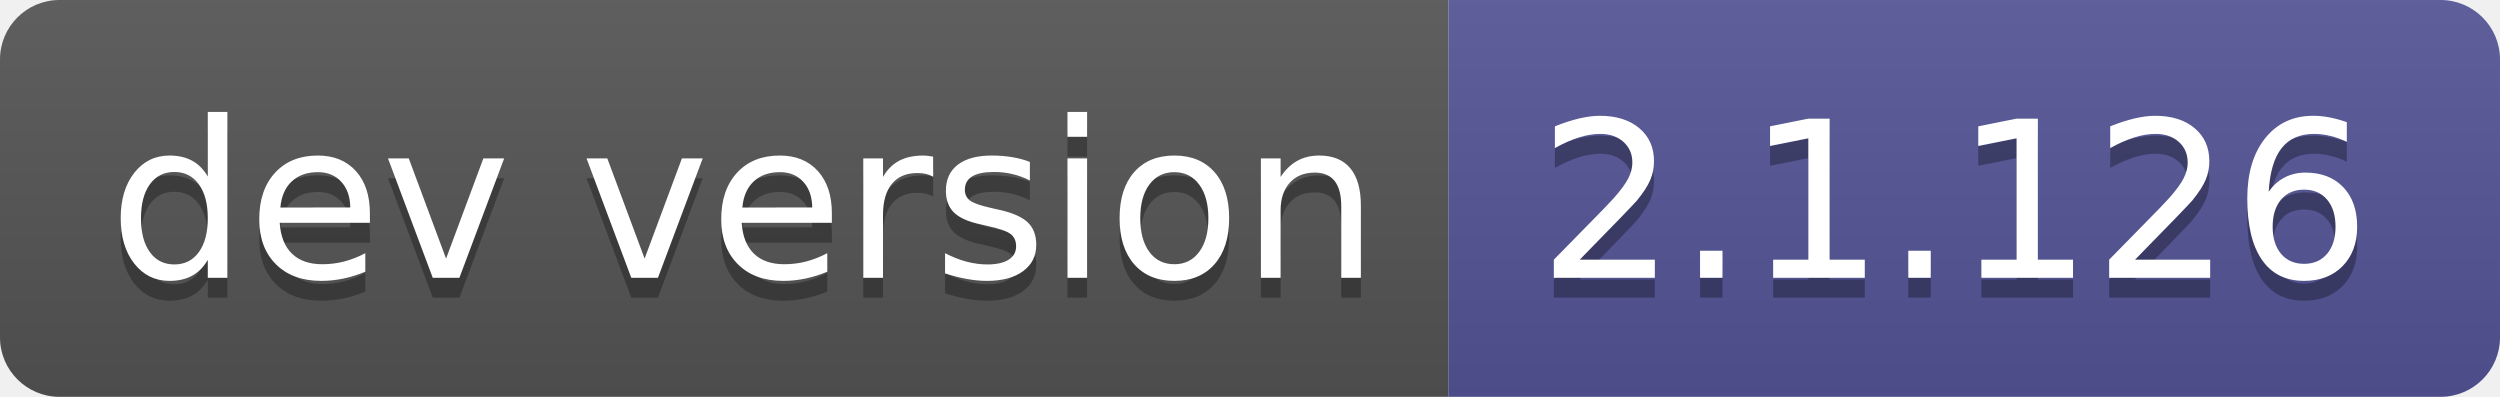
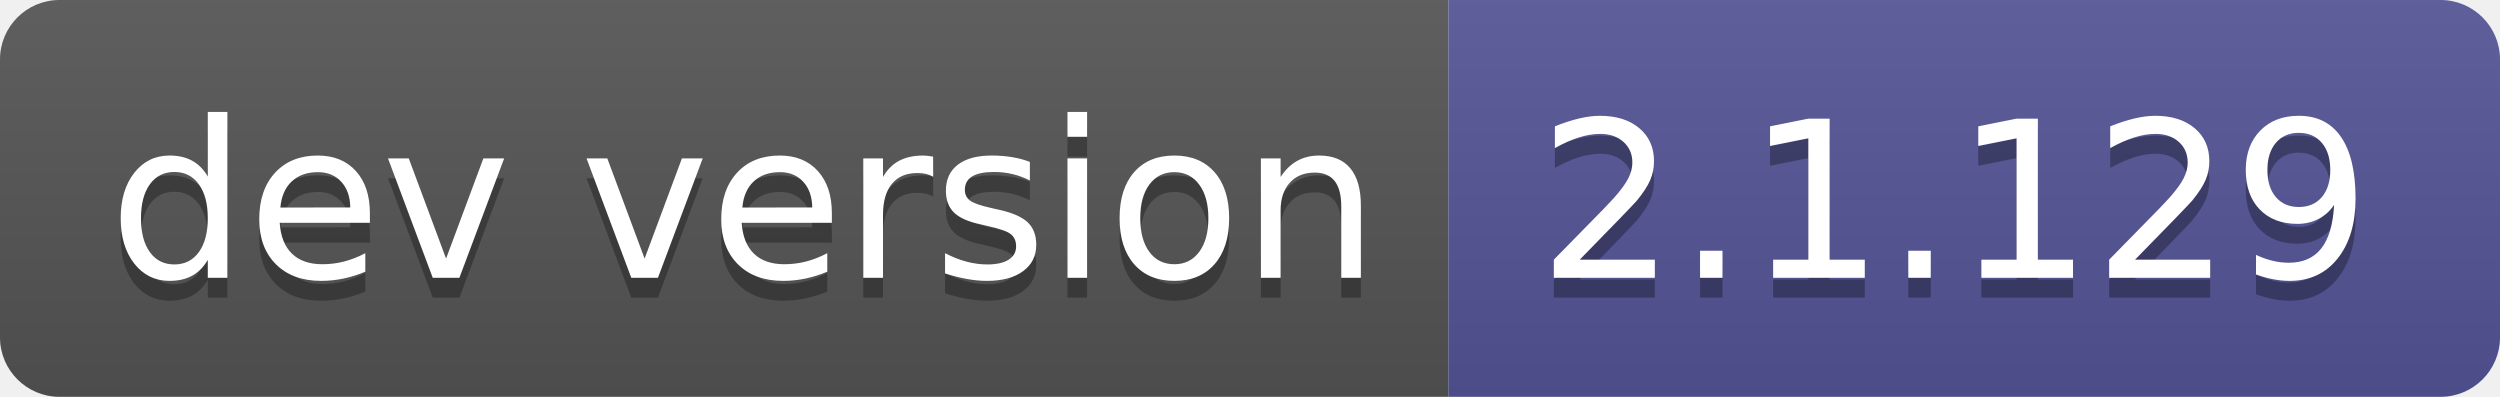
- <svg xmlns="http://www.w3.org/2000/svg" width="126" height="20" role="img" aria-label="dev version: 2.1.126">
+ <svg xmlns="http://www.w3.org/2000/svg" width="126" height="20" role="img" aria-label="dev version: 2.1.129">
  <linearGradient id="s" x2="0" y2="100%">
    <stop offset="0" stop-color="#bbb" stop-opacity=".1" />
    <stop offset="1" stop-opacity=".1" />
  </linearGradient>
  <clipPath id="r">
    <rect width="126" height="20" rx="3" fill="#fff" />
  </clipPath>
  <g clip-path="url(#r)">
    <rect width="73" height="20" fill="#555" />
    <rect x="73" width="53" height="20" fill="#535597" />
    <rect width="126" height="20" fill="url(#s)" />
  </g>
  <g fill="#fff" text-anchor="middle" font-family="Verdana,Geneva,DejaVu Sans,sans-serif" text-rendering="geometricPrecision" font-size="110">
    <text aria-hidden="true" x="375" y="150" fill="#010101" fill-opacity=".3" transform="scale(.1)" textLength="630">dev version</text>
    <text x="375" y="140" transform="scale(.1)" fill="#fff" textLength="630">dev version</text>
-     <text aria-hidden="true" x="985" y="150" fill="#010101" fill-opacity=".3" transform="scale(.1)" textLength="430">2.1.126</text>
-     <text x="985" y="140" transform="scale(.1)" fill="#fff" textLength="430">2.1.126</text>
+     <text aria-hidden="true" x="985" y="150" fill="#010101" fill-opacity=".3" transform="scale(.1)" textLength="430">2.1.129</text>
+     <text x="985" y="140" transform="scale(.1)" fill="#fff" textLength="430">2.1.129</text>
  </g>
</svg>
